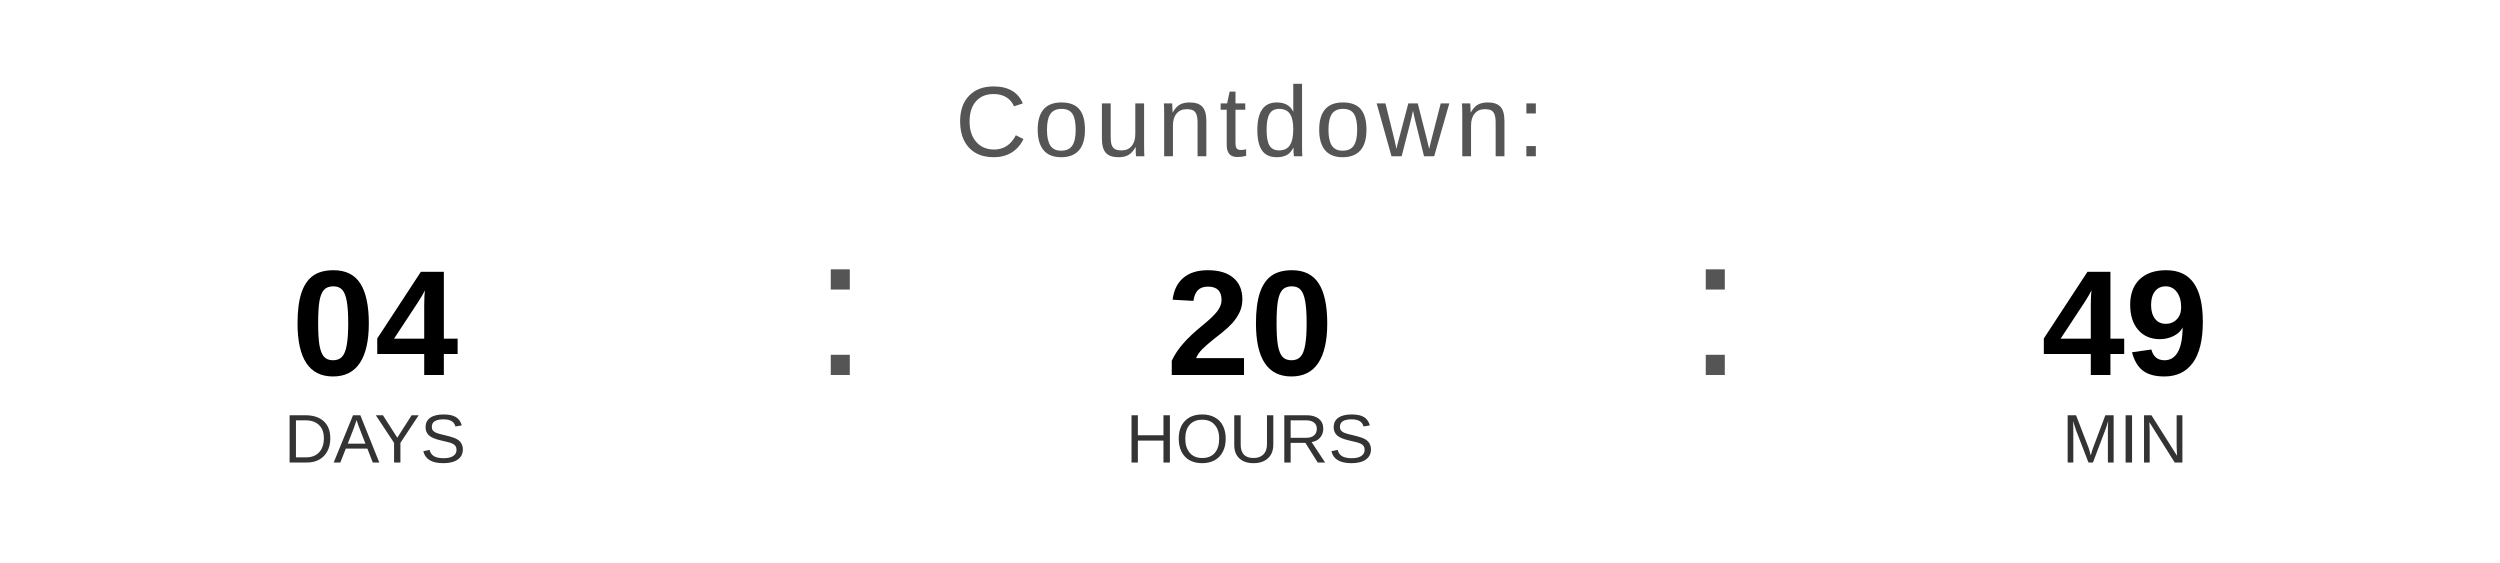
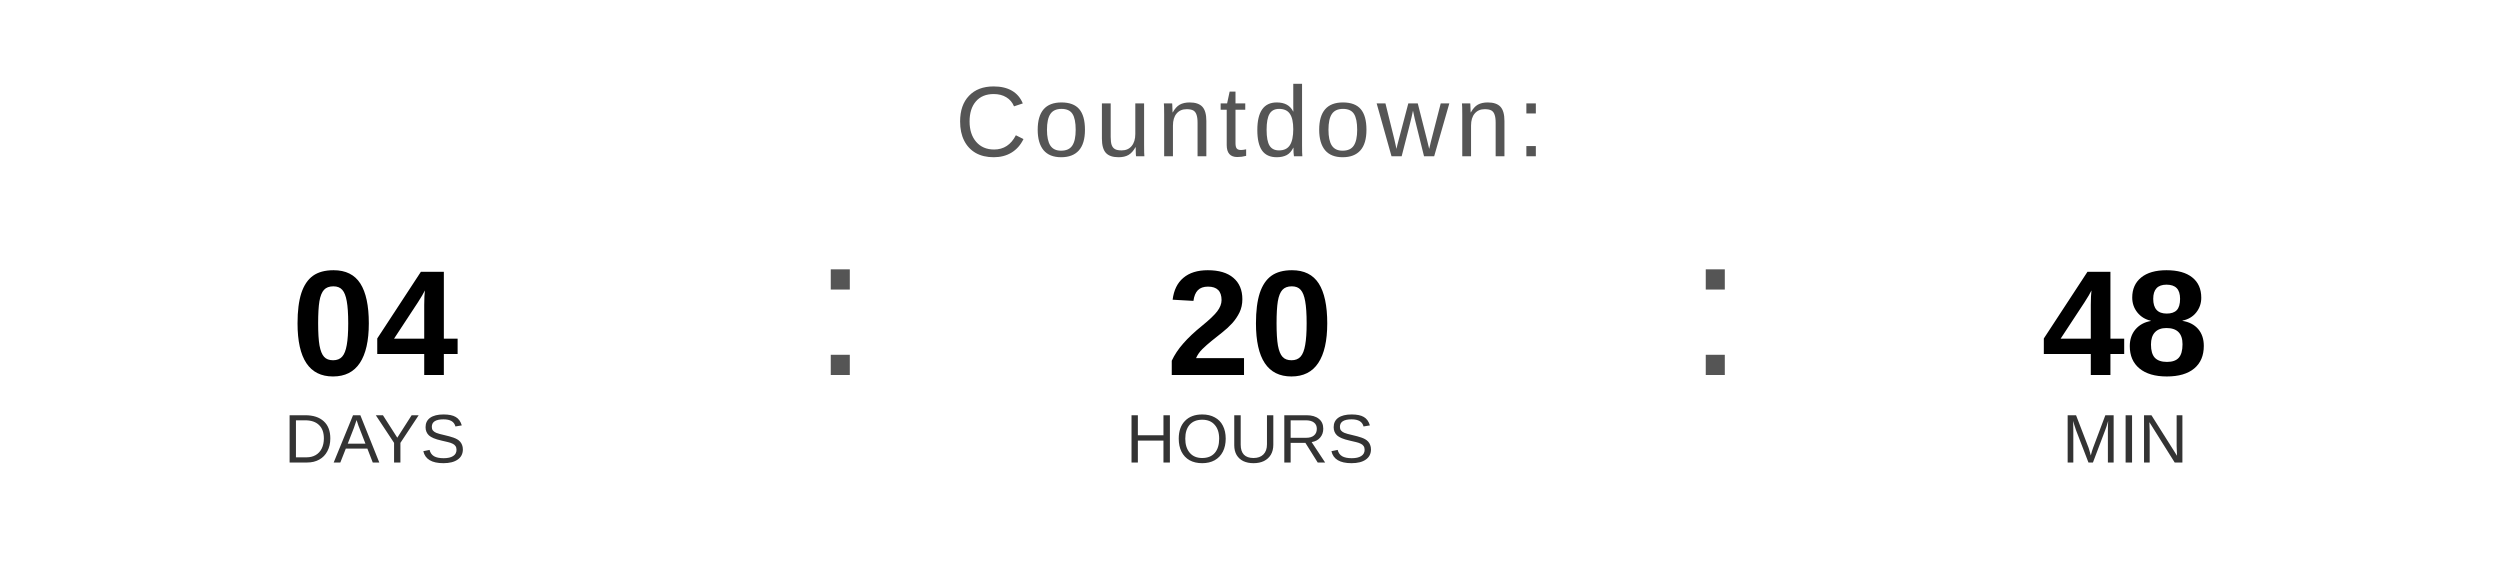
<svg xmlns="http://www.w3.org/2000/svg" width="400" height="90" viewBox="0 0 400 90">
  <text x="200" y="25" font-family="Arial, Helvetica, sans-serif" font-size="16" fill="#555555" text-anchor="middle" letter-spacing="1">
    Countdown:
  </text>
  <text x="60" y="60" font-family="Arial, Helvetica, sans-serif" font-size="24" font-weight="bold" fill="#000000" text-anchor="middle">04</text>
  <text x="60" y="74" font-family="Arial, Helvetica, sans-serif" font-size="11" fill="#333333" text-anchor="middle">DAYS</text>
  <text x="130" y="60" font-family="Arial, sans-serif" font-size="32" fill="#555555">:</text>
  <text x="200" y="60" font-family="Arial, Helvetica, sans-serif" font-size="24" font-weight="bold" fill="#000000" text-anchor="middle">20</text>
  <text x="200" y="74" font-family="Arial, Helvetica, sans-serif" font-size="11" fill="#333333" text-anchor="middle">HOURS</text>
  <text x="270" y="60" font-family="Arial, sans-serif" font-size="32" fill="#555555">:</text>
-   <text x="340" y="60" font-family="Arial, Helvetica, sans-serif" font-size="24" font-weight="bold" fill="#000000" text-anchor="middle">49</text>
+   <text x="340" y="60" font-family="Arial, Helvetica, sans-serif" font-size="24" font-weight="bold" fill="#000000" text-anchor="middle">48</text>
  <text x="340" y="74" font-family="Arial, Helvetica, sans-serif" font-size="11" fill="#333333" text-anchor="middle">MIN</text>
</svg>
